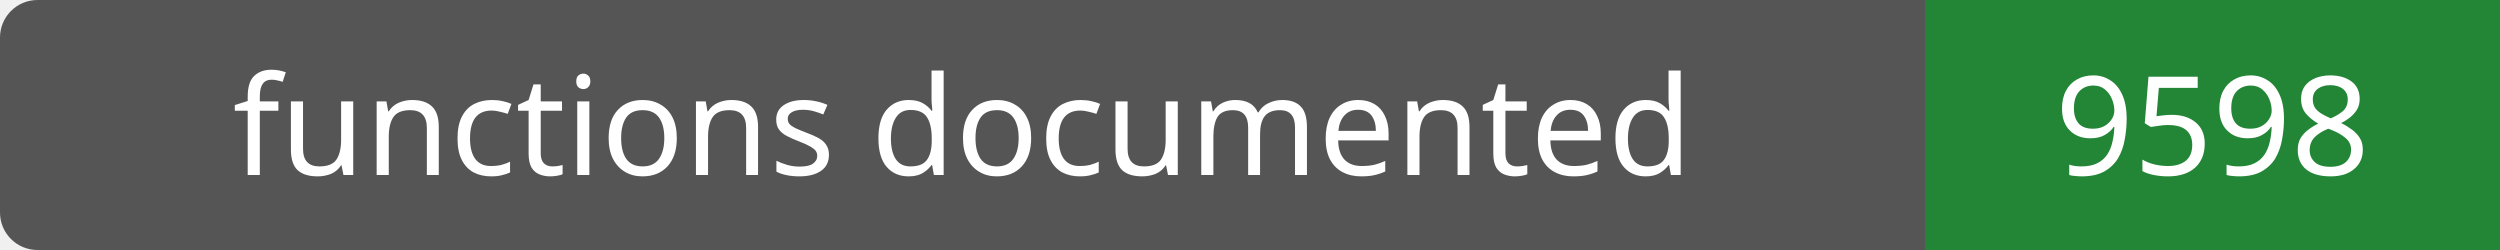
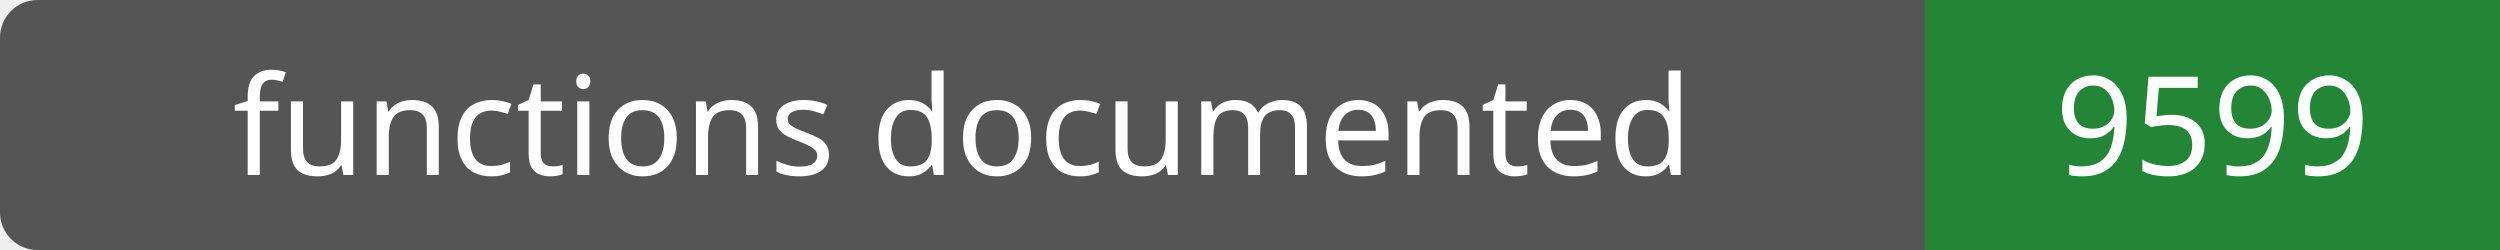
- <svg xmlns="http://www.w3.org/2000/svg" width="200" height="20" role="img" aria-label="functions documented: 9598">
+ <svg xmlns="http://www.w3.org/2000/svg" width="200" height="20" role="img" aria-label="functions documented: 9599">
  <rect width="200" height="20" rx="3" fill="#555" />
  <path fill="#238636" d="M154 0h46v20H154z" />
  <g fill="#fff" text-anchor="middle" font-family="Verdana,sans-serif" font-size="11">
    <text x="77.0" y="14">functions documented</text>
-     <text x="177.0" y="14">9598</text>
+     <text x="177.0" y="14">9599</text>
  </g>
</svg>
